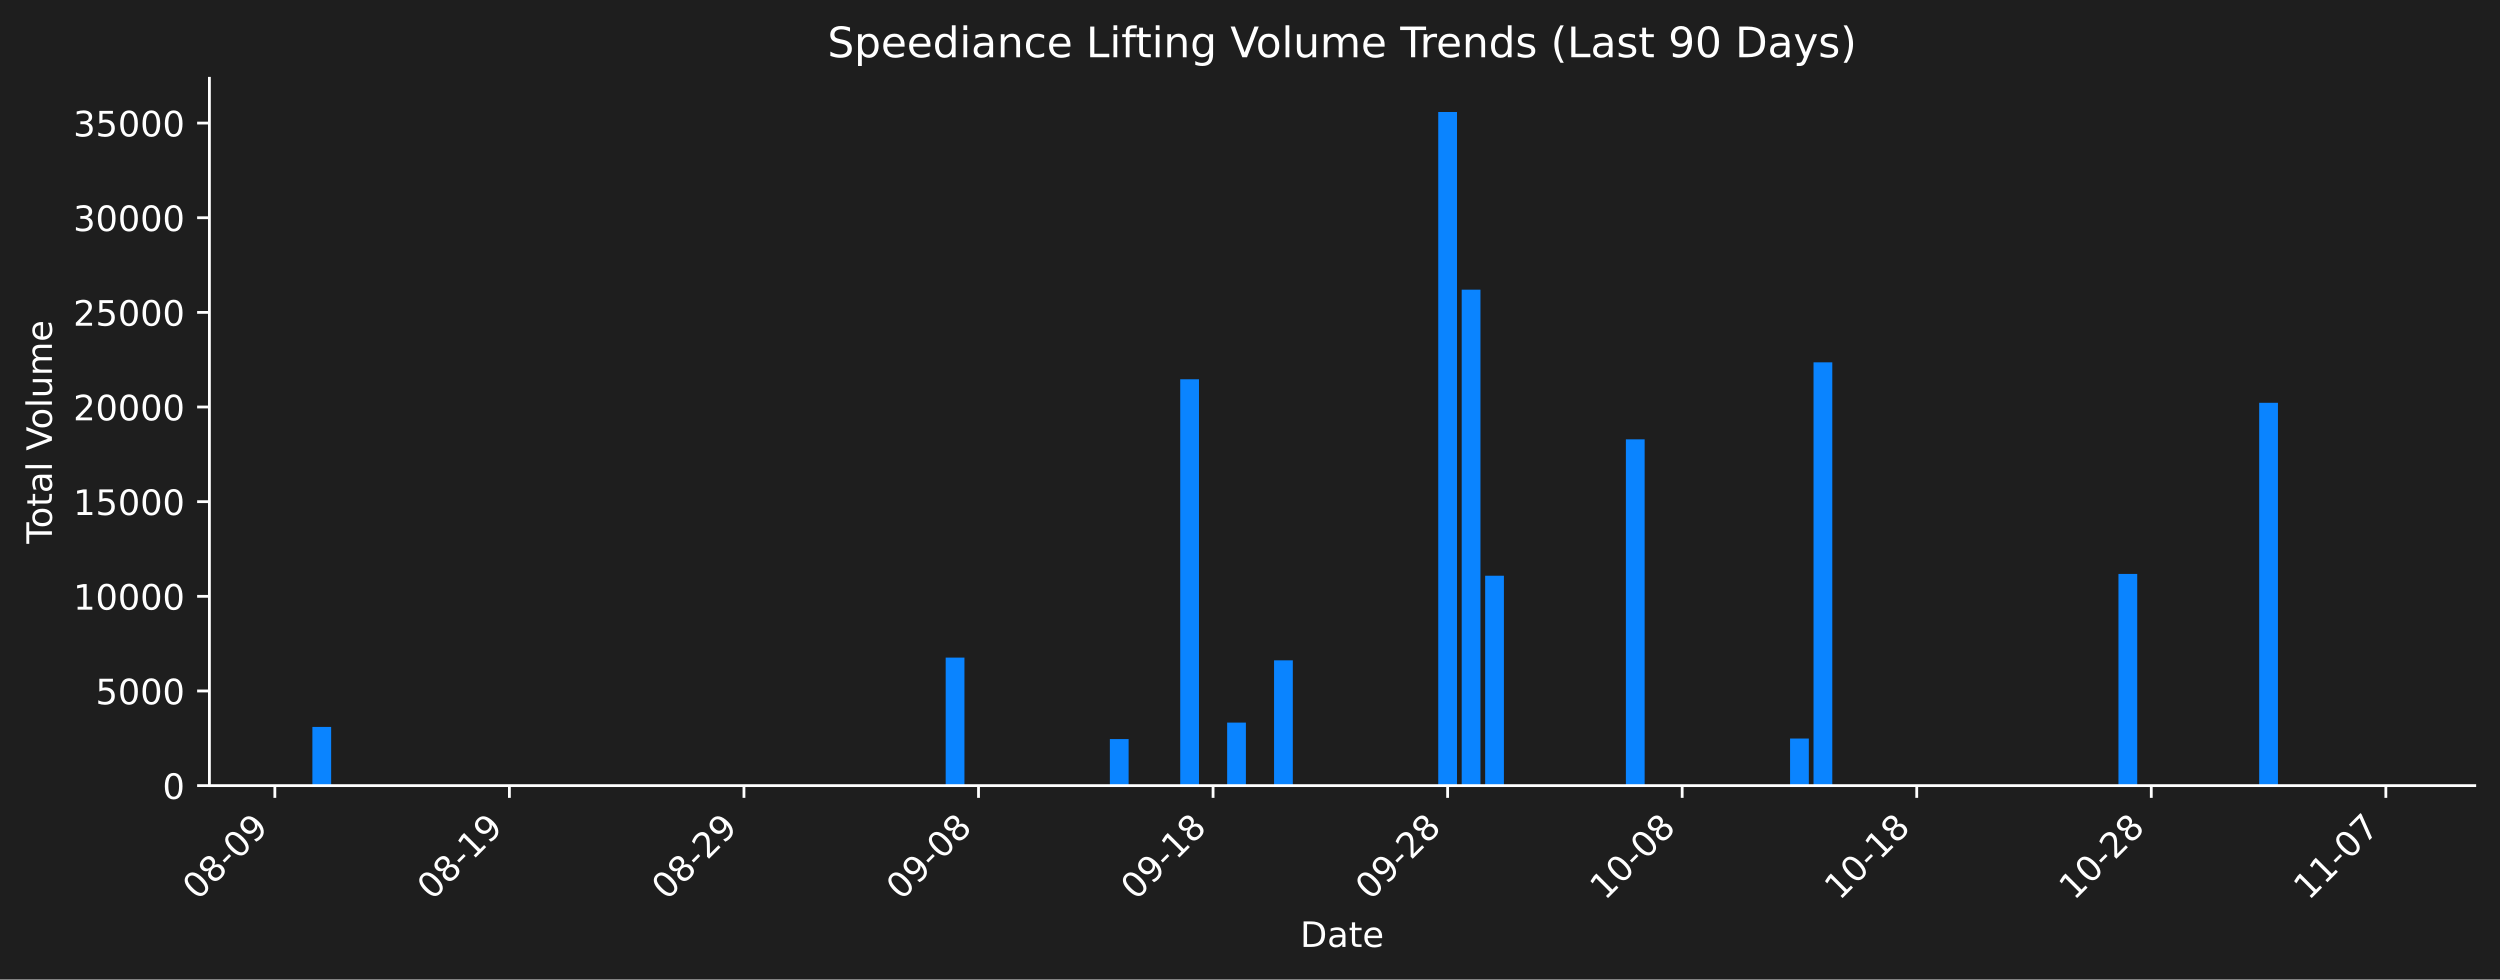
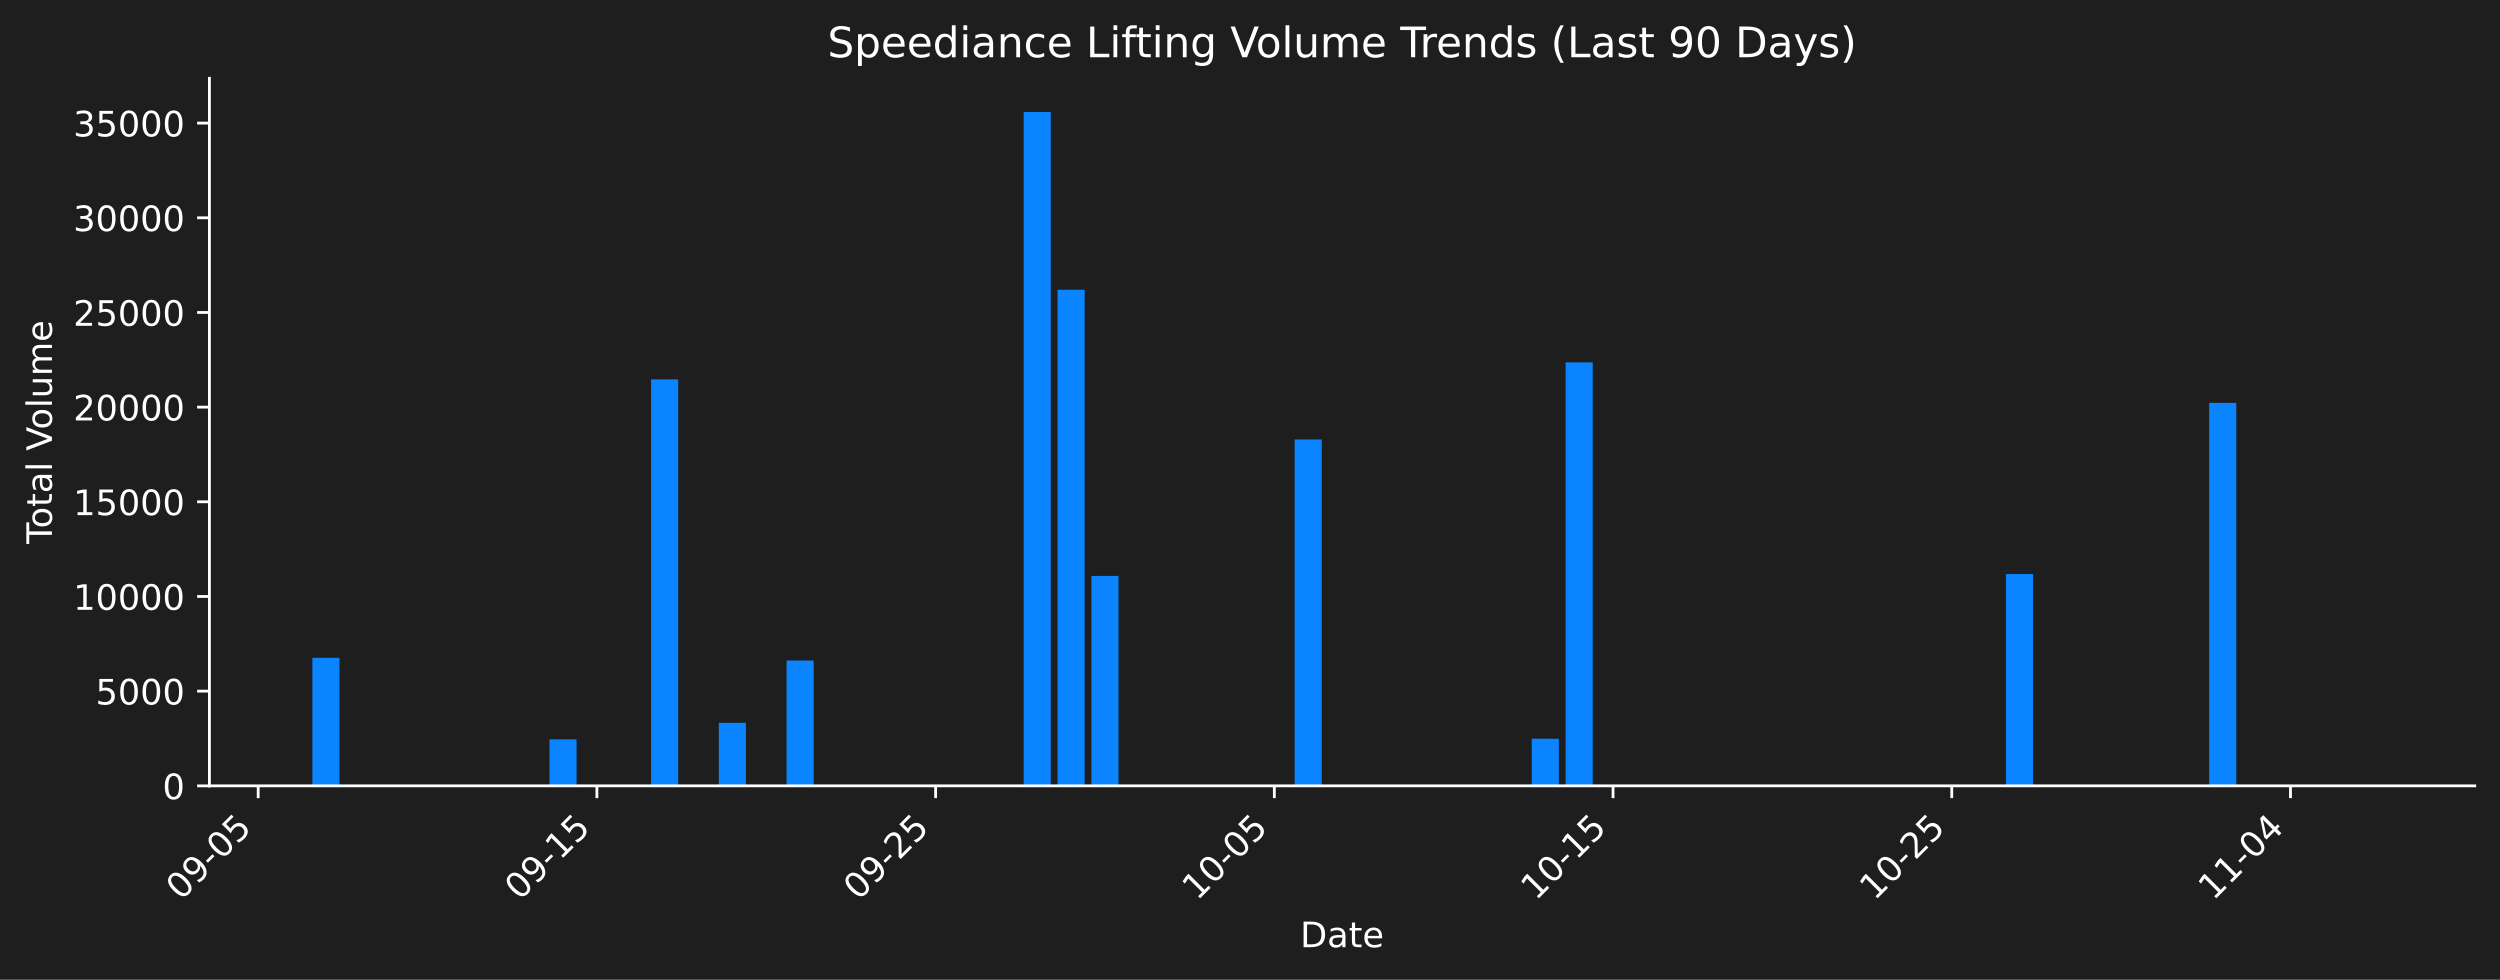
- <svg xmlns="http://www.w3.org/2000/svg" xmlns:xlink="http://www.w3.org/1999/xlink" width="712.621pt" height="279.207pt" viewBox="0 0 712.621 279.207" version="1.1">
+ <svg xmlns="http://www.w3.org/2000/svg" xmlns:xlink="http://www.w3.org/1999/xlink" width="712.621pt" height="279.271pt" viewBox="0 0 712.621 279.271" version="1.1">
  <defs>
    <style type="text/css">*{stroke-linejoin: round; stroke-linecap: butt}</style>
  </defs>
  <g id="figure_1">
    <g id="patch_1">
-       <path d="M 0 279.207  L 712.621 279.207  L 712.621 0  L 0 0  z " style="fill: #1e1e1e" />
+       <path d="M 0 279.271  L 712.621 279.271  L 712.621 0  L 0 0  z " style="fill: #1e1e1e" />
    </g>
    <g id="axes_1">
      <g id="patch_2">
-         <path d="M 59.691 223.939  L 705.421 223.939  L 705.421 22.318  L 59.691 22.318  L 59.691 223.939  z " style="fill: none" />
+         <path d="M 59.691 224.002  L 705.421 224.002  L 705.421 22.318  L 59.691 22.318  L 59.691 224.002  z " style="fill: none" />
      </g>
      <g id="patch_3">
-         <path d="M 89.042 223.939  L 94.391 223.939  L 94.391 207.219  L 89.042 207.219  z " clip-path="url(#pb8554d5003)" style="fill: #0a84ff" />
+         <path d="M 89.042 224.002  L 96.766 224.002  L 96.766 187.5  L 89.042 187.5  z " clip-path="url(#p2b9e43dced)" style="fill: #0a84ff" />
      </g>
      <g id="patch_4">
-         <path d="M 269.563 223.939  L 274.912 223.939  L 274.912 187.448  L 269.563 187.448  z " clip-path="url(#pb8554d5003)" style="fill: #0a84ff" />
+         <path d="M 156.627 224.002  L 164.351 224.002  L 164.351 210.738  L 156.627 210.738  z " clip-path="url(#p2b9e43dced)" style="fill: #0a84ff" />
      </g>
      <g id="patch_5">
-         <path d="M 316.365 223.939  L 321.713 223.939  L 321.713 210.678  L 316.365 210.678  z " clip-path="url(#pb8554d5003)" style="fill: #0a84ff" />
+         <path d="M 185.593 224.002  L 193.317 224.002  L 193.317 108.14  L 185.593 108.14  z " clip-path="url(#p2b9e43dced)" style="fill: #0a84ff" />
      </g>
      <g id="patch_6">
-         <path d="M 336.423 223.939  L 341.771 223.939  L 341.771 108.113  L 336.423 108.113  z " clip-path="url(#pb8554d5003)" style="fill: #0a84ff" />
+         <path d="M 204.903 224.002  L 212.627 224.002  L 212.627 206.039  L 204.903 206.039  z " clip-path="url(#p2b9e43dced)" style="fill: #0a84ff" />
      </g>
      <g id="patch_7">
-         <path d="M 349.794 223.939  L 355.143 223.939  L 355.143 205.981  L 349.794 205.981  z " clip-path="url(#pb8554d5003)" style="fill: #0a84ff" />
+         <path d="M 224.213 224.002  L 231.937 224.002  L 231.937 188.276  L 224.213 188.276  z " clip-path="url(#p2b9e43dced)" style="fill: #0a84ff" />
      </g>
      <g id="patch_8">
-         <path d="M 363.166 223.939  L 368.515 223.939  L 368.515 188.224  L 363.166 188.224  z " clip-path="url(#pb8554d5003)" style="fill: #0a84ff" />
+         <path d="M 291.798 224.002  L 299.522 224.002  L 299.522 31.922  L 291.798 31.922  z " clip-path="url(#p2b9e43dced)" style="fill: #0a84ff" />
      </g>
      <g id="patch_9">
-         <path d="M 409.968 223.939  L 415.317 223.939  L 415.317 31.919  L 409.968 31.919  z " clip-path="url(#pb8554d5003)" style="fill: #0a84ff" />
+         <path d="M 301.453 224.002  L 309.177 224.002  L 309.177 82.596  L 301.453 82.596  z " clip-path="url(#p2b9e43dced)" style="fill: #0a84ff" />
      </g>
      <g id="patch_10">
-         <path d="M 416.654 223.939  L 422.003 223.939  L 422.003 82.577  L 416.654 82.577  z " clip-path="url(#pb8554d5003)" style="fill: #0a84ff" />
+         <path d="M 311.108 224.002  L 318.832 224.002  L 318.832 164.166  L 311.108 164.166  z " clip-path="url(#p2b9e43dced)" style="fill: #0a84ff" />
      </g>
      <g id="patch_11">
-         <path d="M 423.34 223.939  L 428.689 223.939  L 428.689 164.121  L 423.34 164.121  z " clip-path="url(#pb8554d5003)" style="fill: #0a84ff" />
+         <path d="M 369.039 224.002  L 376.763 224.002  L 376.763 125.272  L 369.039 125.272  z " clip-path="url(#p2b9e43dced)" style="fill: #0a84ff" />
      </g>
      <g id="patch_12">
-         <path d="M 463.456 223.939  L 468.805 223.939  L 468.805 125.239  L 463.456 125.239  z " clip-path="url(#pb8554d5003)" style="fill: #0a84ff" />
+         <path d="M 436.624 224.002  L 444.348 224.002  L 444.348 210.573  L 436.624 210.573  z " clip-path="url(#p2b9e43dced)" style="fill: #0a84ff" />
      </g>
      <g id="patch_13">
-         <path d="M 510.257 223.939  L 515.606 223.939  L 515.606 210.514  L 510.257 210.514  z " clip-path="url(#pb8554d5003)" style="fill: #0a84ff" />
+         <path d="M 446.279 224.002  L 454.003 224.002  L 454.003 103.298  L 446.279 103.298  z " clip-path="url(#p2b9e43dced)" style="fill: #0a84ff" />
      </g>
      <g id="patch_14">
-         <path d="M 516.943 223.939  L 522.292 223.939  L 522.292 103.273  L 516.943 103.273  z " clip-path="url(#pb8554d5003)" style="fill: #0a84ff" />
+         <path d="M 571.795 224.002  L 579.519 224.002  L 579.519 163.642  L 571.795 163.642  z " clip-path="url(#p2b9e43dced)" style="fill: #0a84ff" />
      </g>
      <g id="patch_15">
-         <path d="M 603.861 223.939  L 609.21 223.939  L 609.21 163.598  L 603.861 163.598  z " clip-path="url(#pb8554d5003)" style="fill: #0a84ff" />
+         <path d="M 629.725 224.002  L 637.449 224.002  L 637.449 114.844  L 629.725 114.844  z " clip-path="url(#p2b9e43dced)" style="fill: #0a84ff" />
      </g>
      <g id="patch_16">
-         <path d="M 643.977 223.939  L 649.325 223.939  L 649.325 114.814  L 643.977 114.814  z " clip-path="url(#pb8554d5003)" style="fill: #0a84ff" />
-       </g>
-       <g id="patch_17">
-         <path d="M 670.72 223.939  L 676.069 223.939  L 676.069 223.939  L 670.72 223.939  z " clip-path="url(#pb8554d5003)" style="fill: #0a84ff" />
+         <path d="M 668.345 224.002  L 676.069 224.002  L 676.069 224.002  L 668.345 224.002  z " clip-path="url(#p2b9e43dced)" style="fill: #0a84ff" />
      </g>
      <g id="matplotlib.axis_1">
        <g id="xtick_1">
          <g id="line2d_1">
            <defs>
-               <path id="m007c574857" d="M 0 0  L 0 3.5  " style="stroke: #ffffff; stroke-width: 0.8" />
+               <path id="m4808ac780d" d="M 0 0  L 0 3.5  " style="stroke: #ffffff; stroke-width: 0.8" />
            </defs>
            <g>
-               <use xlink:href="#m007c574857" x="78.344" y="223.939" style="fill: #ffffff; stroke: #ffffff; stroke-width: 0.8" />
+               <use xlink:href="#m4808ac780d" x="73.594" y="224.002" style="fill: #ffffff; stroke: #ffffff; stroke-width: 0.8" />
            </g>
          </g>
          <g id="text_1">
-             <g style="fill: #ffffff" transform="translate(56.32692 256.8584) rotate(-45) scale(0.1 -0.1)">
+             <g style="fill: #ffffff" transform="translate(51.57637 256.9221) rotate(-45) scale(0.1 -0.1)">
              <defs>
                <path id="DejaVuSans-30" d="M 2034 4250  Q 1547 4250 1301 3770  Q 1056 3291 1056 2328  Q 1056 1369 1301 889  Q 1547 409 2034 409  Q 2525 409 2770 889  Q 3016 1369 3016 2328  Q 3016 3291 2770 3770  Q 2525 4250 2034 4250  z M 2034 4750  Q 2819 4750 3233 4129  Q 3647 3509 3647 2328  Q 3647 1150 3233 529  Q 2819 -91 2034 -91  Q 1250 -91 836 529  Q 422 1150 422 2328  Q 422 3509 836 4129  Q 1250 4750 2034 4750  z " transform="scale(0.015625)" />
-                 <path id="DejaVuSans-38" d="M 2034 2216  Q 1584 2216 1326 1975  Q 1069 1734 1069 1313  Q 1069 891 1326 650  Q 1584 409 2034 409  Q 2484 409 2743 651  Q 3003 894 3003 1313  Q 3003 1734 2745 1975  Q 2488 2216 2034 2216  z M 1403 2484  Q 997 2584 770 2862  Q 544 3141 544 3541  Q 544 4100 942 4425  Q 1341 4750 2034 4750  Q 2731 4750 3128 4425  Q 3525 4100 3525 3541  Q 3525 3141 3298 2862  Q 3072 2584 2669 2484  Q 3125 2378 3379 2068  Q 3634 1759 3634 1313  Q 3634 634 3220 271  Q 2806 -91 2034 -91  Q 1263 -91 848 271  Q 434 634 434 1313  Q 434 1759 690 2068  Q 947 2378 1403 2484  z M 1172 3481  Q 1172 3119 1398 2916  Q 1625 2713 2034 2713  Q 2441 2713 2670 2916  Q 2900 3119 2900 3481  Q 2900 3844 2670 4047  Q 2441 4250 2034 4250  Q 1625 4250 1398 4047  Q 1172 3844 1172 3481  z " transform="scale(0.015625)" />
+                 <path id="DejaVuSans-39" d="M 703 97  L 703 672  Q 941 559 1184 500  Q 1428 441 1663 441  Q 2288 441 2617 861  Q 2947 1281 2994 2138  Q 2813 1869 2534 1725  Q 2256 1581 1919 1581  Q 1219 1581 811 2004  Q 403 2428 403 3163  Q 403 3881 828 4315  Q 1253 4750 1959 4750  Q 2769 4750 3195 4129  Q 3622 3509 3622 2328  Q 3622 1225 3098 567  Q 2575 -91 1691 -91  Q 1453 -91 1209 -44  Q 966 3 703 97  z M 1959 2075  Q 2384 2075 2632 2365  Q 2881 2656 2881 3163  Q 2881 3666 2632 3958  Q 2384 4250 1959 4250  Q 1534 4250 1286 3958  Q 1038 3666 1038 3163  Q 1038 2656 1286 2365  Q 1534 2075 1959 2075  z " transform="scale(0.015625)" />
                <path id="DejaVuSans-2d" d="M 313 2009  L 1997 2009  L 1997 1497  L 313 1497  L 313 2009  z " transform="scale(0.015625)" />
-                 <path id="DejaVuSans-39" d="M 703 97  L 703 672  Q 941 559 1184 500  Q 1428 441 1663 441  Q 2288 441 2617 861  Q 2947 1281 2994 2138  Q 2813 1869 2534 1725  Q 2256 1581 1919 1581  Q 1219 1581 811 2004  Q 403 2428 403 3163  Q 403 3881 828 4315  Q 1253 4750 1959 4750  Q 2769 4750 3195 4129  Q 3622 3509 3622 2328  Q 3622 1225 3098 567  Q 2575 -91 1691 -91  Q 1453 -91 1209 -44  Q 966 3 703 97  z M 1959 2075  Q 2384 2075 2632 2365  Q 2881 2656 2881 3163  Q 2881 3666 2632 3958  Q 2384 4250 1959 4250  Q 1534 4250 1286 3958  Q 1038 3666 1038 3163  Q 1038 2656 1286 2365  Q 1534 2075 1959 2075  z " transform="scale(0.015625)" />
+                 <path id="DejaVuSans-35" d="M 691 4666  L 3169 4666  L 3169 4134  L 1269 4134  L 1269 2991  Q 1406 3038 1543 3061  Q 1681 3084 1819 3084  Q 2600 3084 3056 2656  Q 3513 2228 3513 1497  Q 3513 744 3044 326  Q 2575 -91 1722 -91  Q 1428 -91 1123 -41  Q 819 9 494 109  L 494 744  Q 775 591 1075 516  Q 1375 441 1709 441  Q 2250 441 2565 725  Q 2881 1009 2881 1497  Q 2881 1984 2565 2268  Q 2250 2553 1709 2553  Q 1456 2553 1204 2497  Q 953 2441 691 2322  L 691 4666  z " transform="scale(0.015625)" />
              </defs>
              <use xlink:href="#DejaVuSans-30" />
-               <use xlink:href="#DejaVuSans-38" transform="translate(63.62305 0)" />
+               <use xlink:href="#DejaVuSans-39" transform="translate(63.62305 0)" />
              <use xlink:href="#DejaVuSans-2d" transform="translate(127.2461 0)" />
              <use xlink:href="#DejaVuSans-30" transform="translate(163.3301 0)" />
-               <use xlink:href="#DejaVuSans-39" transform="translate(226.9531 0)" />
+               <use xlink:href="#DejaVuSans-35" transform="translate(226.9531 0)" />
            </g>
          </g>
        </g>
        <g id="xtick_2">
          <g id="line2d_2">
            <g>
-               <use xlink:href="#m007c574857" x="145.204" y="223.939" style="fill: #ffffff; stroke: #ffffff; stroke-width: 0.8" />
+               <use xlink:href="#m4808ac780d" x="170.144" y="224.002" style="fill: #ffffff; stroke: #ffffff; stroke-width: 0.8" />
            </g>
          </g>
          <g id="text_2">
-             <g style="fill: #ffffff" transform="translate(123.1865 256.8584) rotate(-45) scale(0.1 -0.1)">
+             <g style="fill: #ffffff" transform="translate(148.1269 256.9221) rotate(-45) scale(0.1 -0.1)">
              <defs>
                <path id="DejaVuSans-31" d="M 794 531  L 1825 531  L 1825 4091  L 703 3866  L 703 4441  L 1819 4666  L 2450 4666  L 2450 531  L 3481 531  L 3481 0  L 794 0  L 794 531  z " transform="scale(0.015625)" />
              </defs>
              <use xlink:href="#DejaVuSans-30" />
-               <use xlink:href="#DejaVuSans-38" transform="translate(63.62305 0)" />
+               <use xlink:href="#DejaVuSans-39" transform="translate(63.62305 0)" />
              <use xlink:href="#DejaVuSans-2d" transform="translate(127.2461 0)" />
              <use xlink:href="#DejaVuSans-31" transform="translate(163.3301 0)" />
-               <use xlink:href="#DejaVuSans-39" transform="translate(226.9531 0)" />
+               <use xlink:href="#DejaVuSans-35" transform="translate(226.9531 0)" />
            </g>
          </g>
        </g>
        <g id="xtick_3">
          <g id="line2d_3">
            <g>
-               <use xlink:href="#m007c574857" x="212.064" y="223.939" style="fill: #ffffff; stroke: #ffffff; stroke-width: 0.8" />
+               <use xlink:href="#m4808ac780d" x="266.695" y="224.002" style="fill: #ffffff; stroke: #ffffff; stroke-width: 0.8" />
            </g>
          </g>
          <g id="text_3">
-             <g style="fill: #ffffff" transform="translate(190.0461 256.8584) rotate(-45) scale(0.1 -0.1)">
+             <g style="fill: #ffffff" transform="translate(244.6774 256.9221) rotate(-45) scale(0.1 -0.1)">
              <defs>
                <path id="DejaVuSans-32" d="M 1228 531  L 3431 531  L 3431 0  L 469 0  L 469 531  Q 828 903 1448 1529  Q 2069 2156 2228 2338  Q 2531 2678 2651 2914  Q 2772 3150 2772 3378  Q 2772 3750 2511 3984  Q 2250 4219 1831 4219  Q 1534 4219 1204 4116  Q 875 4013 500 3803  L 500 4441  Q 881 4594 1212 4672  Q 1544 4750 1819 4750  Q 2544 4750 2975 4387  Q 3406 4025 3406 3419  Q 3406 3131 3298 2873  Q 3191 2616 2906 2266  Q 2828 2175 2409 1742  Q 1991 1309 1228 531  z " transform="scale(0.015625)" />
              </defs>
              <use xlink:href="#DejaVuSans-30" />
-               <use xlink:href="#DejaVuSans-38" transform="translate(63.62305 0)" />
+               <use xlink:href="#DejaVuSans-39" transform="translate(63.62305 0)" />
              <use xlink:href="#DejaVuSans-2d" transform="translate(127.2461 0)" />
              <use xlink:href="#DejaVuSans-32" transform="translate(163.3301 0)" />
-               <use xlink:href="#DejaVuSans-39" transform="translate(226.9531 0)" />
+               <use xlink:href="#DejaVuSans-35" transform="translate(226.9531 0)" />
            </g>
          </g>
        </g>
        <g id="xtick_4">
          <g id="line2d_4">
            <g>
-               <use xlink:href="#m007c574857" x="278.923" y="223.939" style="fill: #ffffff; stroke: #ffffff; stroke-width: 0.8" />
+               <use xlink:href="#m4808ac780d" x="363.246" y="224.002" style="fill: #ffffff; stroke: #ffffff; stroke-width: 0.8" />
            </g>
          </g>
          <g id="text_4">
-             <g style="fill: #ffffff" transform="translate(256.9057 256.8584) rotate(-45) scale(0.1 -0.1)">
-               <use xlink:href="#DejaVuSans-30" />
-               <use xlink:href="#DejaVuSans-39" transform="translate(63.62305 0)" />
+             <g style="fill: #ffffff" transform="translate(341.228 256.9221) rotate(-45) scale(0.1 -0.1)">
+               <use xlink:href="#DejaVuSans-31" />
+               <use xlink:href="#DejaVuSans-30" transform="translate(63.62305 0)" />
              <use xlink:href="#DejaVuSans-2d" transform="translate(127.2461 0)" />
              <use xlink:href="#DejaVuSans-30" transform="translate(163.3301 0)" />
-               <use xlink:href="#DejaVuSans-38" transform="translate(226.9531 0)" />
+               <use xlink:href="#DejaVuSans-35" transform="translate(226.9531 0)" />
            </g>
          </g>
        </g>
        <g id="xtick_5">
          <g id="line2d_5">
            <g>
-               <use xlink:href="#m007c574857" x="345.783" y="223.939" style="fill: #ffffff; stroke: #ffffff; stroke-width: 0.8" />
+               <use xlink:href="#m4808ac780d" x="459.796" y="224.002" style="fill: #ffffff; stroke: #ffffff; stroke-width: 0.8" />
            </g>
          </g>
          <g id="text_5">
-             <g style="fill: #ffffff" transform="translate(323.7653 256.8584) rotate(-45) scale(0.1 -0.1)">
-               <use xlink:href="#DejaVuSans-30" />
-               <use xlink:href="#DejaVuSans-39" transform="translate(63.62305 0)" />
+             <g style="fill: #ffffff" transform="translate(437.7785 256.9221) rotate(-45) scale(0.1 -0.1)">
+               <use xlink:href="#DejaVuSans-31" />
+               <use xlink:href="#DejaVuSans-30" transform="translate(63.62305 0)" />
              <use xlink:href="#DejaVuSans-2d" transform="translate(127.2461 0)" />
              <use xlink:href="#DejaVuSans-31" transform="translate(163.3301 0)" />
-               <use xlink:href="#DejaVuSans-38" transform="translate(226.9531 0)" />
+               <use xlink:href="#DejaVuSans-35" transform="translate(226.9531 0)" />
            </g>
          </g>
        </g>
        <g id="xtick_6">
          <g id="line2d_6">
            <g>
-               <use xlink:href="#m007c574857" x="412.642" y="223.939" style="fill: #ffffff; stroke: #ffffff; stroke-width: 0.8" />
+               <use xlink:href="#m4808ac780d" x="556.347" y="224.002" style="fill: #ffffff; stroke: #ffffff; stroke-width: 0.8" />
            </g>
          </g>
          <g id="text_6">
-             <g style="fill: #ffffff" transform="translate(390.6249 256.8584) rotate(-45) scale(0.1 -0.1)">
-               <use xlink:href="#DejaVuSans-30" />
-               <use xlink:href="#DejaVuSans-39" transform="translate(63.62305 0)" />
+             <g style="fill: #ffffff" transform="translate(534.3291 256.9221) rotate(-45) scale(0.1 -0.1)">
+               <use xlink:href="#DejaVuSans-31" />
+               <use xlink:href="#DejaVuSans-30" transform="translate(63.62305 0)" />
              <use xlink:href="#DejaVuSans-2d" transform="translate(127.2461 0)" />
              <use xlink:href="#DejaVuSans-32" transform="translate(163.3301 0)" />
-               <use xlink:href="#DejaVuSans-38" transform="translate(226.9531 0)" />
+               <use xlink:href="#DejaVuSans-35" transform="translate(226.9531 0)" />
            </g>
          </g>
        </g>
        <g id="xtick_7">
          <g id="line2d_7">
            <g>
-               <use xlink:href="#m007c574857" x="479.502" y="223.939" style="fill: #ffffff; stroke: #ffffff; stroke-width: 0.8" />
+               <use xlink:href="#m4808ac780d" x="652.897" y="224.002" style="fill: #ffffff; stroke: #ffffff; stroke-width: 0.8" />
            </g>
          </g>
          <g id="text_7">
-             <g style="fill: #ffffff" transform="translate(457.4845 256.8584) rotate(-45) scale(0.1 -0.1)">
-               <use xlink:href="#DejaVuSans-31" />
-               <use xlink:href="#DejaVuSans-30" transform="translate(63.62305 0)" />
+             <g style="fill: #ffffff" transform="translate(630.8796 256.9221) rotate(-45) scale(0.1 -0.1)">
+               <defs>
+                 <path id="DejaVuSans-34" d="M 2419 4116  L 825 1625  L 2419 1625  L 2419 4116  z M 2253 4666  L 3047 4666  L 3047 1625  L 3713 1625  L 3713 1100  L 3047 1100  L 3047 0  L 2419 0  L 2419 1100  L 313 1100  L 313 1709  L 2253 4666  z " transform="scale(0.015625)" />
+               </defs>
+               <use xlink:href="#DejaVuSans-31" />
+               <use xlink:href="#DejaVuSans-31" transform="translate(63.62305 0)" />
              <use xlink:href="#DejaVuSans-2d" transform="translate(127.2461 0)" />
              <use xlink:href="#DejaVuSans-30" transform="translate(163.3301 0)" />
-               <use xlink:href="#DejaVuSans-38" transform="translate(226.9531 0)" />
-             </g>
-           </g>
-         </g>
-         <g id="xtick_8">
-           <g id="line2d_8">
-             <g>
-               <use xlink:href="#m007c574857" x="546.362" y="223.939" style="fill: #ffffff; stroke: #ffffff; stroke-width: 0.8" />
-             </g>
-           </g>
-           <g id="text_8">
-             <g style="fill: #ffffff" transform="translate(524.3441 256.8584) rotate(-45) scale(0.1 -0.1)">
-               <use xlink:href="#DejaVuSans-31" />
-               <use xlink:href="#DejaVuSans-30" transform="translate(63.62305 0)" />
-               <use xlink:href="#DejaVuSans-2d" transform="translate(127.2461 0)" />
-               <use xlink:href="#DejaVuSans-31" transform="translate(163.3301 0)" />
-               <use xlink:href="#DejaVuSans-38" transform="translate(226.9531 0)" />
-             </g>
-           </g>
-         </g>
-         <g id="xtick_9">
-           <g id="line2d_9">
-             <g>
-               <use xlink:href="#m007c574857" x="613.221" y="223.939" style="fill: #ffffff; stroke: #ffffff; stroke-width: 0.8" />
-             </g>
-           </g>
-           <g id="text_9">
-             <g style="fill: #ffffff" transform="translate(591.2037 256.8584) rotate(-45) scale(0.1 -0.1)">
-               <use xlink:href="#DejaVuSans-31" />
-               <use xlink:href="#DejaVuSans-30" transform="translate(63.62305 0)" />
-               <use xlink:href="#DejaVuSans-2d" transform="translate(127.2461 0)" />
-               <use xlink:href="#DejaVuSans-32" transform="translate(163.3301 0)" />
-               <use xlink:href="#DejaVuSans-38" transform="translate(226.9531 0)" />
-             </g>
-           </g>
-         </g>
-         <g id="xtick_10">
-           <g id="line2d_10">
-             <g>
-               <use xlink:href="#m007c574857" x="680.081" y="223.939" style="fill: #ffffff; stroke: #ffffff; stroke-width: 0.8" />
-             </g>
-           </g>
-           <g id="text_10">
-             <g style="fill: #ffffff" transform="translate(658.0633 256.8584) rotate(-45) scale(0.1 -0.1)">
-               <defs>
-                 <path id="DejaVuSans-37" d="M 525 4666  L 3525 4666  L 3525 4397  L 1831 0  L 1172 0  L 2766 4134  L 525 4134  L 525 4666  z " transform="scale(0.015625)" />
-               </defs>
-               <use xlink:href="#DejaVuSans-31" />
-               <use xlink:href="#DejaVuSans-31" transform="translate(63.62305 0)" />
-               <use xlink:href="#DejaVuSans-2d" transform="translate(127.2461 0)" />
-               <use xlink:href="#DejaVuSans-30" transform="translate(163.3301 0)" />
-               <use xlink:href="#DejaVuSans-37" transform="translate(226.9531 0)" />
-             </g>
-           </g>
-         </g>
-         <g id="text_11">
-           <g style="fill: #ffffff" transform="translate(370.6048 269.9274) scale(0.1 -0.1)">
+               <use xlink:href="#DejaVuSans-34" transform="translate(226.9531 0)" />
+             </g>
+           </g>
+         </g>
+         <g id="text_8">
+           <g style="fill: #ffffff" transform="translate(370.6048 269.9911) scale(0.1 -0.1)">
            <defs>
              <path id="DejaVuSans-44" d="M 1259 4147  L 1259 519  L 2022 519  Q 2988 519 3436 956  Q 3884 1394 3884 2338  Q 3884 3275 3436 3711  Q 2988 4147 2022 4147  L 1259 4147  z M 628 4666  L 1925 4666  Q 3281 4666 3915 4102  Q 4550 3538 4550 2338  Q 4550 1131 3912 565  Q 3275 0 1925 0  L 628 0  L 628 4666  z " transform="scale(0.015625)" />
              <path id="DejaVuSans-61" d="M 2194 1759  Q 1497 1759 1228 1600  Q 959 1441 959 1056  Q 959 750 1161 570  Q 1363 391 1709 391  Q 2188 391 2477 730  Q 2766 1069 2766 1631  L 2766 1759  L 2194 1759  z M 3341 1997  L 3341 0  L 2766 0  L 2766 531  Q 2569 213 2275 61  Q 1981 -91 1556 -91  Q 1019 -91 701 211  Q 384 513 384 1019  Q 384 1609 779 1909  Q 1175 2209 1959 2209  L 2766 2209  L 2766 2266  Q 2766 2663 2505 2880  Q 2244 3097 1772 3097  Q 1472 3097 1187 3025  Q 903 2953 641 2809  L 641 3341  Q 956 3463 1253 3523  Q 1550 3584 1831 3584  Q 2591 3584 2966 3190  Q 3341 2797 3341 1997  z " transform="scale(0.015625)" />
              <path id="DejaVuSans-74" d="M 1172 4494  L 1172 3500  L 2356 3500  L 2356 3053  L 1172 3053  L 1172 1153  Q 1172 725 1289 603  Q 1406 481 1766 481  L 2356 481  L 2356 0  L 1766 0  Q 1100 0 847 248  Q 594 497 594 1153  L 594 3053  L 172 3053  L 172 3500  L 594 3500  L 594 4494  L 1172 4494  z " transform="scale(0.015625)" />
              <path id="DejaVuSans-65" d="M 3597 1894  L 3597 1613  L 953 1613  Q 991 1019 1311 708  Q 1631 397 2203 397  Q 2534 397 2845 478  Q 3156 559 3463 722  L 3463 178  Q 3153 47 2828 -22  Q 2503 -91 2169 -91  Q 1331 -91 842 396  Q 353 884 353 1716  Q 353 2575 817 3079  Q 1281 3584 2069 3584  Q 2775 3584 3186 3129  Q 3597 2675 3597 1894  z M 3022 2063  Q 3016 2534 2758 2815  Q 2500 3097 2075 3097  Q 1594 3097 1305 2825  Q 1016 2553 972 2059  L 3022 2063  z " transform="scale(0.015625)" />
            </defs>
            <use xlink:href="#DejaVuSans-44" />
            <use xlink:href="#DejaVuSans-61" transform="translate(77.00195 0)" />
            <use xlink:href="#DejaVuSans-74" transform="translate(138.2812 0)" />
            <use xlink:href="#DejaVuSans-65" transform="translate(177.4902 0)" />
          </g>
        </g>
      </g>
      <g id="matplotlib.axis_2">
        <g id="ytick_1">
+           <g id="line2d_8">
+             <defs>
+               <path id="mb0a1aab5dd" d="M 0 0  L -3.5 0  " style="stroke: #ffffff; stroke-width: 0.8" />
+             </defs>
+             <g>
+               <use xlink:href="#mb0a1aab5dd" x="59.691" y="224.002" style="fill: #ffffff; stroke: #ffffff; stroke-width: 0.8" />
+             </g>
+           </g>
+           <g id="text_9">
+             <g style="fill: #ffffff" transform="translate(46.32812 227.8014) scale(0.1 -0.1)">
+               <use xlink:href="#DejaVuSans-30" />
+             </g>
+           </g>
+         </g>
+         <g id="ytick_2">
+           <g id="line2d_9">
+             <g>
+               <use xlink:href="#mb0a1aab5dd" x="59.691" y="197.015" style="fill: #ffffff; stroke: #ffffff; stroke-width: 0.8" />
+             </g>
+           </g>
+           <g id="text_10">
+             <g style="fill: #ffffff" transform="translate(27.24063 200.814) scale(0.1 -0.1)">
+               <use xlink:href="#DejaVuSans-35" />
+               <use xlink:href="#DejaVuSans-30" transform="translate(63.62305 0)" />
+               <use xlink:href="#DejaVuSans-30" transform="translate(127.2461 0)" />
+               <use xlink:href="#DejaVuSans-30" transform="translate(190.8691 0)" />
+             </g>
+           </g>
+         </g>
+         <g id="ytick_3">
+           <g id="line2d_10">
+             <g>
+               <use xlink:href="#mb0a1aab5dd" x="59.691" y="170.027" style="fill: #ffffff; stroke: #ffffff; stroke-width: 0.8" />
+             </g>
+           </g>
+           <g id="text_11">
+             <g style="fill: #ffffff" transform="translate(20.87813 173.8266) scale(0.1 -0.1)">
+               <use xlink:href="#DejaVuSans-31" />
+               <use xlink:href="#DejaVuSans-30" transform="translate(63.62305 0)" />
+               <use xlink:href="#DejaVuSans-30" transform="translate(127.2461 0)" />
+               <use xlink:href="#DejaVuSans-30" transform="translate(190.8691 0)" />
+               <use xlink:href="#DejaVuSans-30" transform="translate(254.4922 0)" />
+             </g>
+           </g>
+         </g>
+         <g id="ytick_4">
          <g id="line2d_11">
-             <defs>
-               <path id="m1ab4bf5b68" d="M 0 0  L -3.5 0  " style="stroke: #ffffff; stroke-width: 0.8" />
-             </defs>
-             <g>
-               <use xlink:href="#m1ab4bf5b68" x="59.691" y="223.939" style="fill: #ffffff; stroke: #ffffff; stroke-width: 0.8" />
+             <g>
+               <use xlink:href="#mb0a1aab5dd" x="59.691" y="143.04" style="fill: #ffffff; stroke: #ffffff; stroke-width: 0.8" />
            </g>
          </g>
          <g id="text_12">
-             <g style="fill: #ffffff" transform="translate(46.32812 227.7378) scale(0.1 -0.1)">
-               <use xlink:href="#DejaVuSans-30" />
-             </g>
-           </g>
-         </g>
-         <g id="ytick_2">
+             <g style="fill: #ffffff" transform="translate(20.87813 146.8392) scale(0.1 -0.1)">
+               <use xlink:href="#DejaVuSans-31" />
+               <use xlink:href="#DejaVuSans-35" transform="translate(63.62305 0)" />
+               <use xlink:href="#DejaVuSans-30" transform="translate(127.2461 0)" />
+               <use xlink:href="#DejaVuSans-30" transform="translate(190.8691 0)" />
+               <use xlink:href="#DejaVuSans-30" transform="translate(254.4922 0)" />
+             </g>
+           </g>
+         </g>
+         <g id="ytick_5">
          <g id="line2d_12">
            <g>
-               <use xlink:href="#m1ab4bf5b68" x="59.691" y="196.96" style="fill: #ffffff; stroke: #ffffff; stroke-width: 0.8" />
+               <use xlink:href="#mb0a1aab5dd" x="59.691" y="116.053" style="fill: #ffffff; stroke: #ffffff; stroke-width: 0.8" />
            </g>
          </g>
          <g id="text_13">
-             <g style="fill: #ffffff" transform="translate(27.24063 200.7589) scale(0.1 -0.1)">
-               <defs>
-                 <path id="DejaVuSans-35" d="M 691 4666  L 3169 4666  L 3169 4134  L 1269 4134  L 1269 2991  Q 1406 3038 1543 3061  Q 1681 3084 1819 3084  Q 2600 3084 3056 2656  Q 3513 2228 3513 1497  Q 3513 744 3044 326  Q 2575 -91 1722 -91  Q 1428 -91 1123 -41  Q 819 9 494 109  L 494 744  Q 775 591 1075 516  Q 1375 441 1709 441  Q 2250 441 2565 725  Q 2881 1009 2881 1497  Q 2881 1984 2565 2268  Q 2250 2553 1709 2553  Q 1456 2553 1204 2497  Q 953 2441 691 2322  L 691 4666  z " transform="scale(0.015625)" />
-               </defs>
-               <use xlink:href="#DejaVuSans-35" />
-               <use xlink:href="#DejaVuSans-30" transform="translate(63.62305 0)" />
-               <use xlink:href="#DejaVuSans-30" transform="translate(127.2461 0)" />
-               <use xlink:href="#DejaVuSans-30" transform="translate(190.8691 0)" />
-             </g>
-           </g>
-         </g>
-         <g id="ytick_3">
+             <g style="fill: #ffffff" transform="translate(20.87813 119.8518) scale(0.1 -0.1)">
+               <use xlink:href="#DejaVuSans-32" />
+               <use xlink:href="#DejaVuSans-30" transform="translate(63.62305 0)" />
+               <use xlink:href="#DejaVuSans-30" transform="translate(127.2461 0)" />
+               <use xlink:href="#DejaVuSans-30" transform="translate(190.8691 0)" />
+               <use xlink:href="#DejaVuSans-30" transform="translate(254.4922 0)" />
+             </g>
+           </g>
+         </g>
+         <g id="ytick_6">
          <g id="line2d_13">
            <g>
-               <use xlink:href="#m1ab4bf5b68" x="59.691" y="169.981" style="fill: #ffffff; stroke: #ffffff; stroke-width: 0.8" />
+               <use xlink:href="#mb0a1aab5dd" x="59.691" y="89.065" style="fill: #ffffff; stroke: #ffffff; stroke-width: 0.8" />
            </g>
          </g>
          <g id="text_14">
-             <g style="fill: #ffffff" transform="translate(20.87813 173.78) scale(0.1 -0.1)">
-               <use xlink:href="#DejaVuSans-31" />
-               <use xlink:href="#DejaVuSans-30" transform="translate(63.62305 0)" />
-               <use xlink:href="#DejaVuSans-30" transform="translate(127.2461 0)" />
-               <use xlink:href="#DejaVuSans-30" transform="translate(190.8691 0)" />
-               <use xlink:href="#DejaVuSans-30" transform="translate(254.4922 0)" />
-             </g>
-           </g>
-         </g>
-         <g id="ytick_4">
-           <g id="line2d_14">
-             <g>
-               <use xlink:href="#m1ab4bf5b68" x="59.691" y="143.002" style="fill: #ffffff; stroke: #ffffff; stroke-width: 0.8" />
-             </g>
-           </g>
-           <g id="text_15">
-             <g style="fill: #ffffff" transform="translate(20.87813 146.8011) scale(0.1 -0.1)">
-               <use xlink:href="#DejaVuSans-31" />
-               <use xlink:href="#DejaVuSans-35" transform="translate(63.62305 0)" />
-               <use xlink:href="#DejaVuSans-30" transform="translate(127.2461 0)" />
-               <use xlink:href="#DejaVuSans-30" transform="translate(190.8691 0)" />
-               <use xlink:href="#DejaVuSans-30" transform="translate(254.4922 0)" />
-             </g>
-           </g>
-         </g>
-         <g id="ytick_5">
-           <g id="line2d_15">
-             <g>
-               <use xlink:href="#m1ab4bf5b68" x="59.691" y="116.023" style="fill: #ffffff; stroke: #ffffff; stroke-width: 0.8" />
-             </g>
-           </g>
-           <g id="text_16">
-             <g style="fill: #ffffff" transform="translate(20.87813 119.8223) scale(0.1 -0.1)">
-               <use xlink:href="#DejaVuSans-32" />
-               <use xlink:href="#DejaVuSans-30" transform="translate(63.62305 0)" />
-               <use xlink:href="#DejaVuSans-30" transform="translate(127.2461 0)" />
-               <use xlink:href="#DejaVuSans-30" transform="translate(190.8691 0)" />
-               <use xlink:href="#DejaVuSans-30" transform="translate(254.4922 0)" />
-             </g>
-           </g>
-         </g>
-         <g id="ytick_6">
-           <g id="line2d_16">
-             <g>
-               <use xlink:href="#m1ab4bf5b68" x="59.691" y="89.044" style="fill: #ffffff; stroke: #ffffff; stroke-width: 0.8" />
-             </g>
-           </g>
-           <g id="text_17">
-             <g style="fill: #ffffff" transform="translate(20.87813 92.84338) scale(0.1 -0.1)">
+             <g style="fill: #ffffff" transform="translate(20.87813 92.86445) scale(0.1 -0.1)">
              <use xlink:href="#DejaVuSans-32" />
              <use xlink:href="#DejaVuSans-35" transform="translate(63.62305 0)" />
              <use xlink:href="#DejaVuSans-30" transform="translate(127.2461 0)" />
              <use xlink:href="#DejaVuSans-30" transform="translate(190.8691 0)" />
              <use xlink:href="#DejaVuSans-30" transform="translate(254.4922 0)" />
            </g>
          </g>
        </g>
        <g id="ytick_7">
-           <g id="line2d_17">
-             <g>
-               <use xlink:href="#m1ab4bf5b68" x="59.691" y="62.065" style="fill: #ffffff; stroke: #ffffff; stroke-width: 0.8" />
-             </g>
-           </g>
-           <g id="text_18">
-             <g style="fill: #ffffff" transform="translate(20.87813 65.86451) scale(0.1 -0.1)">
+           <g id="line2d_14">
+             <g>
+               <use xlink:href="#mb0a1aab5dd" x="59.691" y="62.078" style="fill: #ffffff; stroke: #ffffff; stroke-width: 0.8" />
+             </g>
+           </g>
+           <g id="text_15">
+             <g style="fill: #ffffff" transform="translate(20.87813 65.87705) scale(0.1 -0.1)">
              <defs>
                <path id="DejaVuSans-33" d="M 2597 2516  Q 3050 2419 3304 2112  Q 3559 1806 3559 1356  Q 3559 666 3084 287  Q 2609 -91 1734 -91  Q 1441 -91 1130 -33  Q 819 25 488 141  L 488 750  Q 750 597 1062 519  Q 1375 441 1716 441  Q 2309 441 2620 675  Q 2931 909 2931 1356  Q 2931 1769 2642 2001  Q 2353 2234 1838 2234  L 1294 2234  L 1294 2753  L 1863 2753  Q 2328 2753 2575 2939  Q 2822 3125 2822 3475  Q 2822 3834 2567 4026  Q 2313 4219 1838 4219  Q 1578 4219 1281 4162  Q 984 4106 628 3988  L 628 4550  Q 988 4650 1302 4700  Q 1616 4750 1894 4750  Q 2613 4750 3031 4423  Q 3450 4097 3450 3541  Q 3450 3153 3228 2886  Q 3006 2619 2597 2516  z " transform="scale(0.015625)" />
              </defs>
              <use xlink:href="#DejaVuSans-33" />
              <use xlink:href="#DejaVuSans-30" transform="translate(63.62305 0)" />
              <use xlink:href="#DejaVuSans-30" transform="translate(127.2461 0)" />
              <use xlink:href="#DejaVuSans-30" transform="translate(190.8691 0)" />
              <use xlink:href="#DejaVuSans-30" transform="translate(254.4922 0)" />
            </g>
          </g>
        </g>
        <g id="ytick_8">
-           <g id="line2d_18">
-             <g>
-               <use xlink:href="#m1ab4bf5b68" x="59.691" y="35.086" style="fill: #ffffff; stroke: #ffffff; stroke-width: 0.8" />
-             </g>
-           </g>
-           <g id="text_19">
-             <g style="fill: #ffffff" transform="translate(20.87813 38.88564) scale(0.1 -0.1)">
+           <g id="line2d_15">
+             <g>
+               <use xlink:href="#mb0a1aab5dd" x="59.691" y="35.09" style="fill: #ffffff; stroke: #ffffff; stroke-width: 0.8" />
+             </g>
+           </g>
+           <g id="text_16">
+             <g style="fill: #ffffff" transform="translate(20.87813 38.88967) scale(0.1 -0.1)">
              <use xlink:href="#DejaVuSans-33" />
              <use xlink:href="#DejaVuSans-35" transform="translate(63.62305 0)" />
              <use xlink:href="#DejaVuSans-30" transform="translate(127.2461 0)" />
              <use xlink:href="#DejaVuSans-30" transform="translate(190.8691 0)" />
              <use xlink:href="#DejaVuSans-30" transform="translate(254.4922 0)" />
            </g>
          </g>
        </g>
-         <g id="text_20">
-           <g style="fill: #ffffff" transform="translate(14.79844 154.9908) rotate(-90) scale(0.1 -0.1)">
+         <g id="text_17">
+           <g style="fill: #ffffff" transform="translate(14.79844 155.0226) rotate(-90) scale(0.1 -0.1)">
            <defs>
              <path id="DejaVuSans-54" d="M -19 4666  L 3928 4666  L 3928 4134  L 2272 4134  L 2272 0  L 1638 0  L 1638 4134  L -19 4134  L -19 4666  z " transform="scale(0.015625)" />
              <path id="DejaVuSans-6f" d="M 1959 3097  Q 1497 3097 1228 2736  Q 959 2375 959 1747  Q 959 1119 1226 758  Q 1494 397 1959 397  Q 2419 397 2687 759  Q 2956 1122 2956 1747  Q 2956 2369 2687 2733  Q 2419 3097 1959 3097  z M 1959 3584  Q 2709 3584 3137 3096  Q 3566 2609 3566 1747  Q 3566 888 3137 398  Q 2709 -91 1959 -91  Q 1206 -91 779 398  Q 353 888 353 1747  Q 353 2609 779 3096  Q 1206 3584 1959 3584  z " transform="scale(0.015625)" />
              <path id="DejaVuSans-6c" d="M 603 4863  L 1178 4863  L 1178 0  L 603 0  L 603 4863  z " transform="scale(0.015625)" />
              <path id="DejaVuSans-20" transform="scale(0.015625)" />
              <path id="DejaVuSans-56" d="M 1831 0  L 50 4666  L 709 4666  L 2188 738  L 3669 4666  L 4325 4666  L 2547 0  L 1831 0  z " transform="scale(0.015625)" />
              <path id="DejaVuSans-75" d="M 544 1381  L 544 3500  L 1119 3500  L 1119 1403  Q 1119 906 1312 657  Q 1506 409 1894 409  Q 2359 409 2629 706  Q 2900 1003 2900 1516  L 2900 3500  L 3475 3500  L 3475 0  L 2900 0  L 2900 538  Q 2691 219 2414 64  Q 2138 -91 1772 -91  Q 1169 -91 856 284  Q 544 659 544 1381  z M 1991 3584  L 1991 3584  z " transform="scale(0.015625)" />
              <path id="DejaVuSans-6d" d="M 3328 2828  Q 3544 3216 3844 3400  Q 4144 3584 4550 3584  Q 5097 3584 5394 3201  Q 5691 2819 5691 2113  L 5691 0  L 5113 0  L 5113 2094  Q 5113 2597 4934 2840  Q 4756 3084 4391 3084  Q 3944 3084 3684 2787  Q 3425 2491 3425 1978  L 3425 0  L 2847 0  L 2847 2094  Q 2847 2600 2669 2842  Q 2491 3084 2119 3084  Q 1678 3084 1418 2786  Q 1159 2488 1159 1978  L 1159 0  L 581 0  L 581 3500  L 1159 3500  L 1159 2956  Q 1356 3278 1631 3431  Q 1906 3584 2284 3584  Q 2666 3584 2933 3390  Q 3200 3197 3328 2828  z " transform="scale(0.015625)" />
            </defs>
            <use xlink:href="#DejaVuSans-54" />
            <use xlink:href="#DejaVuSans-6f" transform="translate(44.08398 0)" />
            <use xlink:href="#DejaVuSans-74" transform="translate(105.2656 0)" />
            <use xlink:href="#DejaVuSans-61" transform="translate(144.4746 0)" />
            <use xlink:href="#DejaVuSans-6c" transform="translate(205.7539 0)" />
            <use xlink:href="#DejaVuSans-20" transform="translate(233.5371 0)" />
            <use xlink:href="#DejaVuSans-56" transform="translate(265.3242 0)" />
            <use xlink:href="#DejaVuSans-6f" transform="translate(325.9824 0)" />
            <use xlink:href="#DejaVuSans-6c" transform="translate(387.1641 0)" />
            <use xlink:href="#DejaVuSans-75" transform="translate(414.9473 0)" />
            <use xlink:href="#DejaVuSans-6d" transform="translate(478.3262 0)" />
            <use xlink:href="#DejaVuSans-65" transform="translate(575.7383 0)" />
          </g>
        </g>
      </g>
+       <g id="patch_17">
+         <path d="M 59.691 224.002  L 59.691 22.318  " style="fill: none; stroke: #ffffff; stroke-width: 0.8; stroke-linejoin: miter; stroke-linecap: square" />
+       </g>
      <g id="patch_18">
-         <path d="M 59.691 223.939  L 59.691 22.318  " style="fill: none; stroke: #ffffff; stroke-width: 0.8; stroke-linejoin: miter; stroke-linecap: square" />
-       </g>
-       <g id="patch_19">
-         <path d="M 59.691 223.939  L 705.421 223.939  " style="fill: none; stroke: #ffffff; stroke-width: 0.8; stroke-linejoin: miter; stroke-linecap: square" />
-       </g>
-       <g id="text_21">
+         <path d="M 59.691 224.002  L 705.421 224.002  " style="fill: none; stroke: #ffffff; stroke-width: 0.8; stroke-linejoin: miter; stroke-linecap: square" />
+       </g>
+       <g id="text_18">
        <g style="fill: #ffffff" transform="translate(235.8734 16.31812) scale(0.12 -0.12)">
          <defs>
            <path id="DejaVuSans-53" d="M 3425 4513  L 3425 3897  Q 3066 4069 2747 4153  Q 2428 4238 2131 4238  Q 1616 4238 1336 4038  Q 1056 3838 1056 3469  Q 1056 3159 1242 3001  Q 1428 2844 1947 2747  L 2328 2669  Q 3034 2534 3370 2195  Q 3706 1856 3706 1288  Q 3706 609 3251 259  Q 2797 -91 1919 -91  Q 1588 -91 1214 -16  Q 841 59 441 206  L 441 856  Q 825 641 1194 531  Q 1563 422 1919 422  Q 2459 422 2753 634  Q 3047 847 3047 1241  Q 3047 1584 2836 1778  Q 2625 1972 2144 2069  L 1759 2144  Q 1053 2284 737 2584  Q 422 2884 422 3419  Q 422 4038 858 4394  Q 1294 4750 2059 4750  Q 2388 4750 2728 4690  Q 3069 4631 3425 4513  z " transform="scale(0.015625)" />
            <path id="DejaVuSans-70" d="M 1159 525  L 1159 -1331  L 581 -1331  L 581 3500  L 1159 3500  L 1159 2969  Q 1341 3281 1617 3432  Q 1894 3584 2278 3584  Q 2916 3584 3314 3078  Q 3713 2572 3713 1747  Q 3713 922 3314 415  Q 2916 -91 2278 -91  Q 1894 -91 1617 61  Q 1341 213 1159 525  z M 3116 1747  Q 3116 2381 2855 2742  Q 2594 3103 2138 3103  Q 1681 3103 1420 2742  Q 1159 2381 1159 1747  Q 1159 1113 1420 752  Q 1681 391 2138 391  Q 2594 391 2855 752  Q 3116 1113 3116 1747  z " transform="scale(0.015625)" />
            <path id="DejaVuSans-64" d="M 2906 2969  L 2906 4863  L 3481 4863  L 3481 0  L 2906 0  L 2906 525  Q 2725 213 2448 61  Q 2172 -91 1784 -91  Q 1150 -91 751 415  Q 353 922 353 1747  Q 353 2572 751 3078  Q 1150 3584 1784 3584  Q 2172 3584 2448 3432  Q 2725 3281 2906 2969  z M 947 1747  Q 947 1113 1208 752  Q 1469 391 1925 391  Q 2381 391 2643 752  Q 2906 1113 2906 1747  Q 2906 2381 2643 2742  Q 2381 3103 1925 3103  Q 1469 3103 1208 2742  Q 947 2381 947 1747  z " transform="scale(0.015625)" />
            <path id="DejaVuSans-69" d="M 603 3500  L 1178 3500  L 1178 0  L 603 0  L 603 3500  z M 603 4863  L 1178 4863  L 1178 4134  L 603 4134  L 603 4863  z " transform="scale(0.015625)" />
            <path id="DejaVuSans-6e" d="M 3513 2113  L 3513 0  L 2938 0  L 2938 2094  Q 2938 2591 2744 2837  Q 2550 3084 2163 3084  Q 1697 3084 1428 2787  Q 1159 2491 1159 1978  L 1159 0  L 581 0  L 581 3500  L 1159 3500  L 1159 2956  Q 1366 3272 1645 3428  Q 1925 3584 2291 3584  Q 2894 3584 3203 3211  Q 3513 2838 3513 2113  z " transform="scale(0.015625)" />
            <path id="DejaVuSans-63" d="M 3122 3366  L 3122 2828  Q 2878 2963 2633 3030  Q 2388 3097 2138 3097  Q 1578 3097 1268 2742  Q 959 2388 959 1747  Q 959 1106 1268 751  Q 1578 397 2138 397  Q 2388 397 2633 464  Q 2878 531 3122 666  L 3122 134  Q 2881 22 2623 -34  Q 2366 -91 2075 -91  Q 1284 -91 818 406  Q 353 903 353 1747  Q 353 2603 823 3093  Q 1294 3584 2113 3584  Q 2378 3584 2631 3529  Q 2884 3475 3122 3366  z " transform="scale(0.015625)" />
            <path id="DejaVuSans-4c" d="M 628 4666  L 1259 4666  L 1259 531  L 3531 531  L 3531 0  L 628 0  L 628 4666  z " transform="scale(0.015625)" />
            <path id="DejaVuSans-66" d="M 2375 4863  L 2375 4384  L 1825 4384  Q 1516 4384 1395 4259  Q 1275 4134 1275 3809  L 1275 3500  L 2222 3500  L 2222 3053  L 1275 3053  L 1275 0  L 697 0  L 697 3053  L 147 3053  L 147 3500  L 697 3500  L 697 3744  Q 697 4328 969 4595  Q 1241 4863 1831 4863  L 2375 4863  z " transform="scale(0.015625)" />
            <path id="DejaVuSans-67" d="M 2906 1791  Q 2906 2416 2648 2759  Q 2391 3103 1925 3103  Q 1463 3103 1205 2759  Q 947 2416 947 1791  Q 947 1169 1205 825  Q 1463 481 1925 481  Q 2391 481 2648 825  Q 2906 1169 2906 1791  z M 3481 434  Q 3481 -459 3084 -895  Q 2688 -1331 1869 -1331  Q 1566 -1331 1297 -1286  Q 1028 -1241 775 -1147  L 775 -588  Q 1028 -725 1275 -790  Q 1522 -856 1778 -856  Q 2344 -856 2625 -561  Q 2906 -266 2906 331  L 2906 616  Q 2728 306 2450 153  Q 2172 0 1784 0  Q 1141 0 747 490  Q 353 981 353 1791  Q 353 2603 747 3093  Q 1141 3584 1784 3584  Q 2172 3584 2450 3431  Q 2728 3278 2906 2969  L 2906 3500  L 3481 3500  L 3481 434  z " transform="scale(0.015625)" />
            <path id="DejaVuSans-72" d="M 2631 2963  Q 2534 3019 2420 3045  Q 2306 3072 2169 3072  Q 1681 3072 1420 2755  Q 1159 2438 1159 1844  L 1159 0  L 581 0  L 581 3500  L 1159 3500  L 1159 2956  Q 1341 3275 1631 3429  Q 1922 3584 2338 3584  Q 2397 3584 2469 3576  Q 2541 3569 2628 3553  L 2631 2963  z " transform="scale(0.015625)" />
            <path id="DejaVuSans-73" d="M 2834 3397  L 2834 2853  Q 2591 2978 2328 3040  Q 2066 3103 1784 3103  Q 1356 3103 1142 2972  Q 928 2841 928 2578  Q 928 2378 1081 2264  Q 1234 2150 1697 2047  L 1894 2003  Q 2506 1872 2764 1633  Q 3022 1394 3022 966  Q 3022 478 2636 193  Q 2250 -91 1575 -91  Q 1294 -91 989 -36  Q 684 19 347 128  L 347 722  Q 666 556 975 473  Q 1284 391 1588 391  Q 1994 391 2212 530  Q 2431 669 2431 922  Q 2431 1156 2273 1281  Q 2116 1406 1581 1522  L 1381 1569  Q 847 1681 609 1914  Q 372 2147 372 2553  Q 372 3047 722 3315  Q 1072 3584 1716 3584  Q 2034 3584 2315 3537  Q 2597 3491 2834 3397  z " transform="scale(0.015625)" />
            <path id="DejaVuSans-28" d="M 1984 4856  Q 1566 4138 1362 3434  Q 1159 2731 1159 2009  Q 1159 1288 1364 580  Q 1569 -128 1984 -844  L 1484 -844  Q 1016 -109 783 600  Q 550 1309 550 2009  Q 550 2706 781 3412  Q 1013 4119 1484 4856  L 1984 4856  z " transform="scale(0.015625)" />
            <path id="DejaVuSans-79" d="M 2059 -325  Q 1816 -950 1584 -1140  Q 1353 -1331 966 -1331  L 506 -1331  L 506 -850  L 844 -850  Q 1081 -850 1212 -737  Q 1344 -625 1503 -206  L 1606 56  L 191 3500  L 800 3500  L 1894 763  L 2988 3500  L 3597 3500  L 2059 -325  z " transform="scale(0.015625)" />
            <path id="DejaVuSans-29" d="M 513 4856  L 1013 4856  Q 1481 4119 1714 3412  Q 1947 2706 1947 2009  Q 1947 1309 1714 600  Q 1481 -109 1013 -844  L 513 -844  Q 928 -128 1133 580  Q 1338 1288 1338 2009  Q 1338 2731 1133 3434  Q 928 4138 513 4856  z " transform="scale(0.015625)" />
          </defs>
          <use xlink:href="#DejaVuSans-53" />
          <use xlink:href="#DejaVuSans-70" transform="translate(63.47656 0)" />
          <use xlink:href="#DejaVuSans-65" transform="translate(126.9531 0)" />
          <use xlink:href="#DejaVuSans-65" transform="translate(188.4766 0)" />
          <use xlink:href="#DejaVuSans-64" transform="translate(250 0)" />
          <use xlink:href="#DejaVuSans-69" transform="translate(313.4766 0)" />
          <use xlink:href="#DejaVuSans-61" transform="translate(341.2598 0)" />
          <use xlink:href="#DejaVuSans-6e" transform="translate(402.5391 0)" />
          <use xlink:href="#DejaVuSans-63" transform="translate(465.918 0)" />
          <use xlink:href="#DejaVuSans-65" transform="translate(520.8984 0)" />
          <use xlink:href="#DejaVuSans-20" transform="translate(582.4219 0)" />
          <use xlink:href="#DejaVuSans-4c" transform="translate(614.209 0)" />
          <use xlink:href="#DejaVuSans-69" transform="translate(669.9219 0)" />
          <use xlink:href="#DejaVuSans-66" transform="translate(697.7051 0)" />
          <use xlink:href="#DejaVuSans-74" transform="translate(731.1602 0)" />
          <use xlink:href="#DejaVuSans-69" transform="translate(770.3691 0)" />
          <use xlink:href="#DejaVuSans-6e" transform="translate(798.1523 0)" />
          <use xlink:href="#DejaVuSans-67" transform="translate(861.5312 0)" />
          <use xlink:href="#DejaVuSans-20" transform="translate(925.0078 0)" />
          <use xlink:href="#DejaVuSans-56" transform="translate(956.7949 0)" />
          <use xlink:href="#DejaVuSans-6f" transform="translate(1017.453 0)" />
          <use xlink:href="#DejaVuSans-6c" transform="translate(1078.635 0)" />
          <use xlink:href="#DejaVuSans-75" transform="translate(1106.418 0)" />
          <use xlink:href="#DejaVuSans-6d" transform="translate(1169.797 0)" />
          <use xlink:href="#DejaVuSans-65" transform="translate(1267.209 0)" />
          <use xlink:href="#DejaVuSans-20" transform="translate(1328.732 0)" />
          <use xlink:href="#DejaVuSans-54" transform="translate(1360.52 0)" />
          <use xlink:href="#DejaVuSans-72" transform="translate(1406.854 0)" />
          <use xlink:href="#DejaVuSans-65" transform="translate(1445.717 0)" />
          <use xlink:href="#DejaVuSans-6e" transform="translate(1507.24 0)" />
          <use xlink:href="#DejaVuSans-64" transform="translate(1570.619 0)" />
          <use xlink:href="#DejaVuSans-73" transform="translate(1634.096 0)" />
          <use xlink:href="#DejaVuSans-20" transform="translate(1686.195 0)" />
          <use xlink:href="#DejaVuSans-28" transform="translate(1717.982 0)" />
          <use xlink:href="#DejaVuSans-4c" transform="translate(1756.996 0)" />
          <use xlink:href="#DejaVuSans-61" transform="translate(1812.709 0)" />
          <use xlink:href="#DejaVuSans-73" transform="translate(1873.988 0)" />
          <use xlink:href="#DejaVuSans-74" transform="translate(1926.088 0)" />
          <use xlink:href="#DejaVuSans-20" transform="translate(1965.297 0)" />
          <use xlink:href="#DejaVuSans-39" transform="translate(1997.084 0)" />
          <use xlink:href="#DejaVuSans-30" transform="translate(2060.707 0)" />
          <use xlink:href="#DejaVuSans-20" transform="translate(2124.33 0)" />
          <use xlink:href="#DejaVuSans-44" transform="translate(2156.117 0)" />
          <use xlink:href="#DejaVuSans-61" transform="translate(2233.119 0)" />
          <use xlink:href="#DejaVuSans-79" transform="translate(2294.398 0)" />
          <use xlink:href="#DejaVuSans-73" transform="translate(2353.578 0)" />
          <use xlink:href="#DejaVuSans-29" transform="translate(2405.678 0)" />
        </g>
      </g>
    </g>
  </g>
  <defs>
-     <clipPath id="pb8554d5003">
-       <rect x="59.691" y="22.318" width="645.73" height="201.62" />
+     <clipPath id="p2b9e43dced">
+       <rect x="59.691" y="22.318" width="645.73" height="201.684" />
    </clipPath>
  </defs>
</svg>
